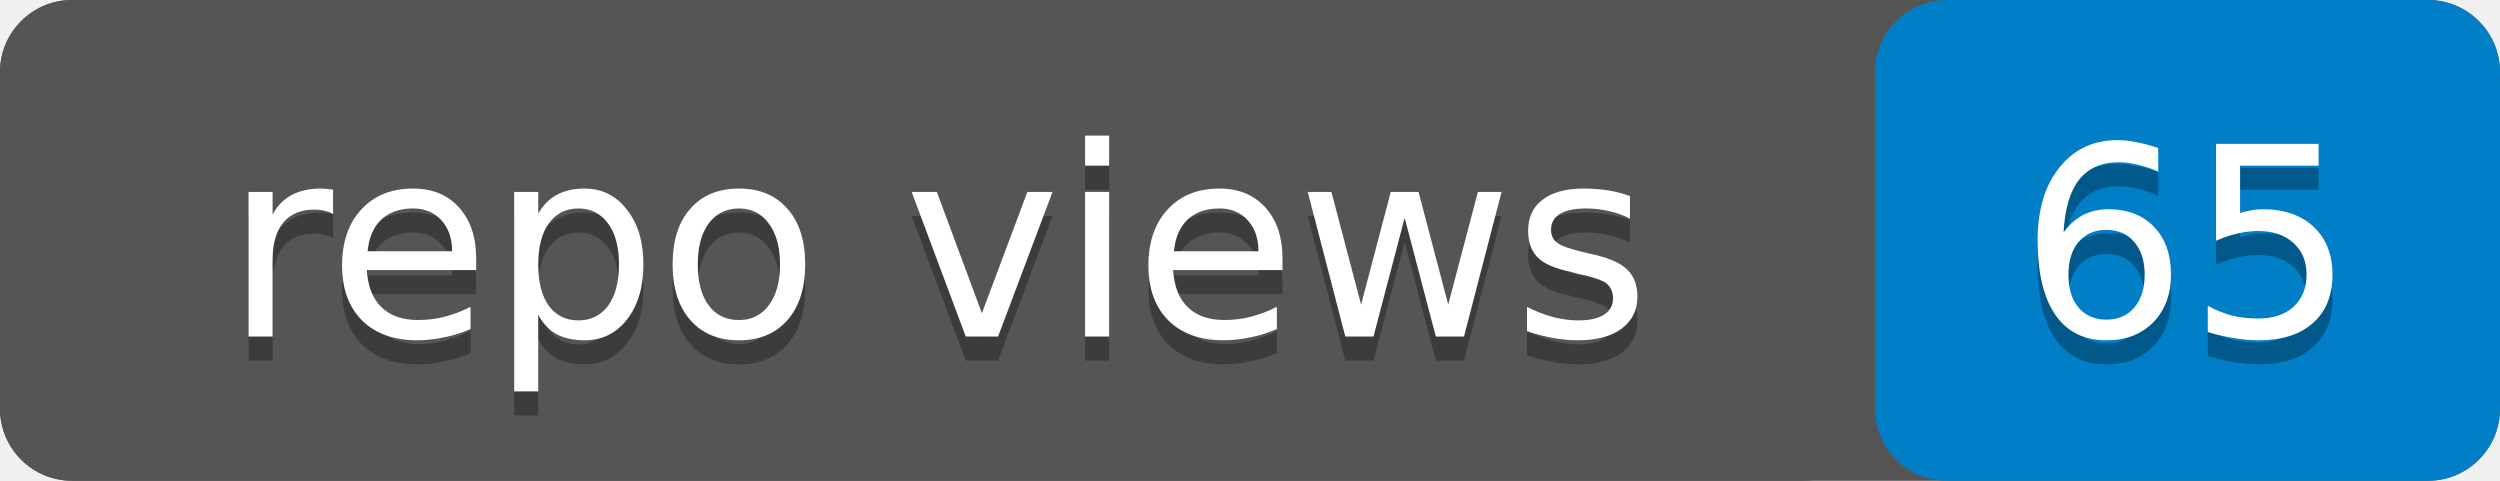
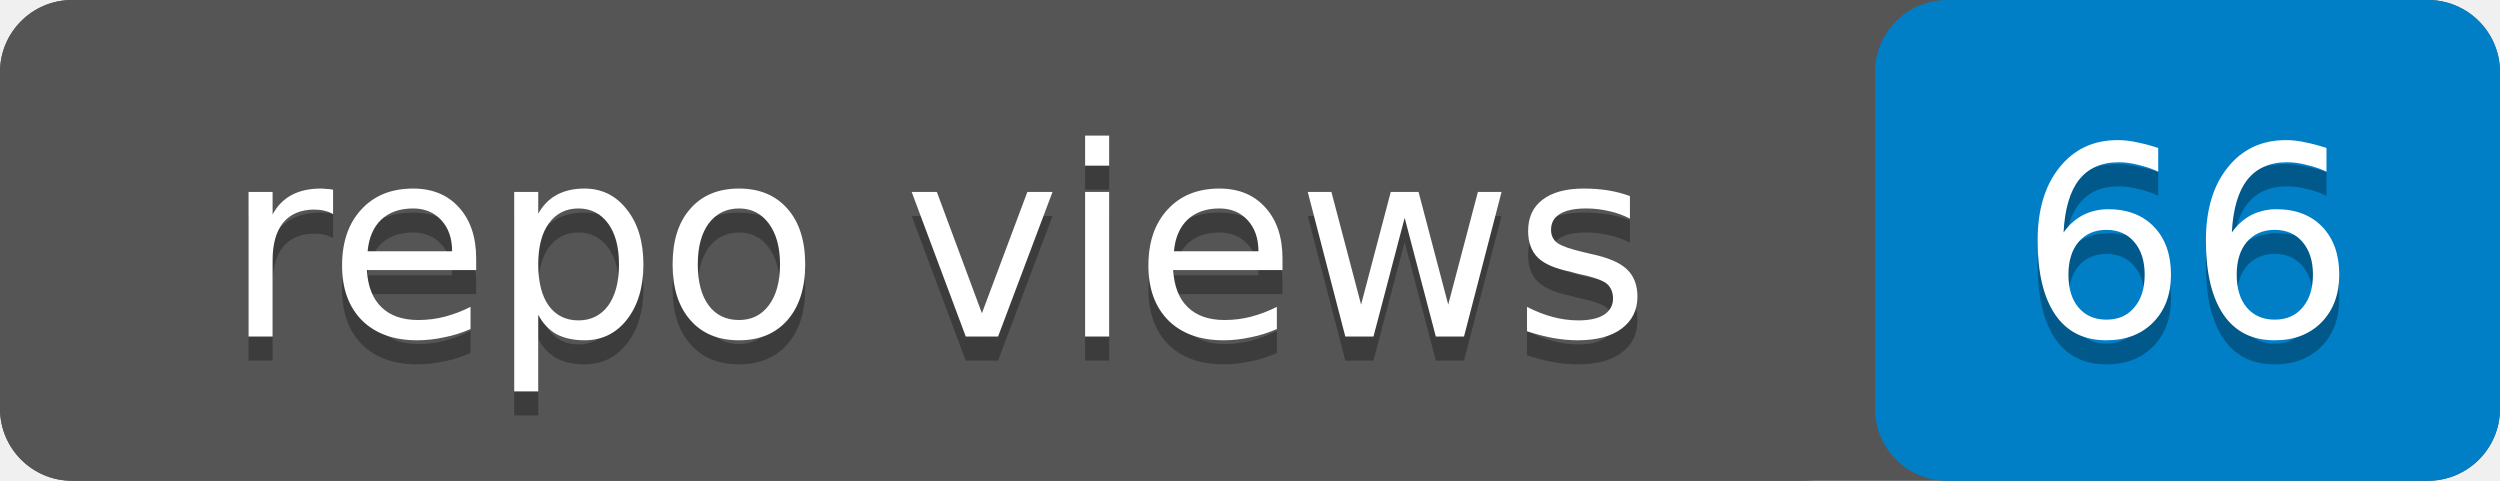
- <svg xmlns="http://www.w3.org/2000/svg" width="104" height="20" role="img" aria-label="repo views: 65">
+ <svg xmlns="http://www.w3.org/2000/svg" width="104" height="20" role="img" aria-label="repo views: 66">
  <rect width="104" height="20" rx="3" fill="#555" />
  <rect x="78" width="26" height="20" rx="3" fill="#007ec6" />
  <rect width="78" height="20" rx="3" fill="#555" />
  <g fill="#fff" text-anchor="middle" font-family="Verdana,Geneva,DejaVu Sans,sans-serif" font-size="11">
    <text x="39" y="15" fill="#010101" fill-opacity=".3">repo views</text>
    <text x="39" y="14">repo views</text>
-     <text x="91" y="15" fill="#010101" fill-opacity=".3">65</text>
-     <text x="91" y="14">65</text>
+     <text x="91" y="15" fill="#010101" fill-opacity=".3">66</text>
+     <text x="91" y="14">66</text>
  </g>
</svg>
